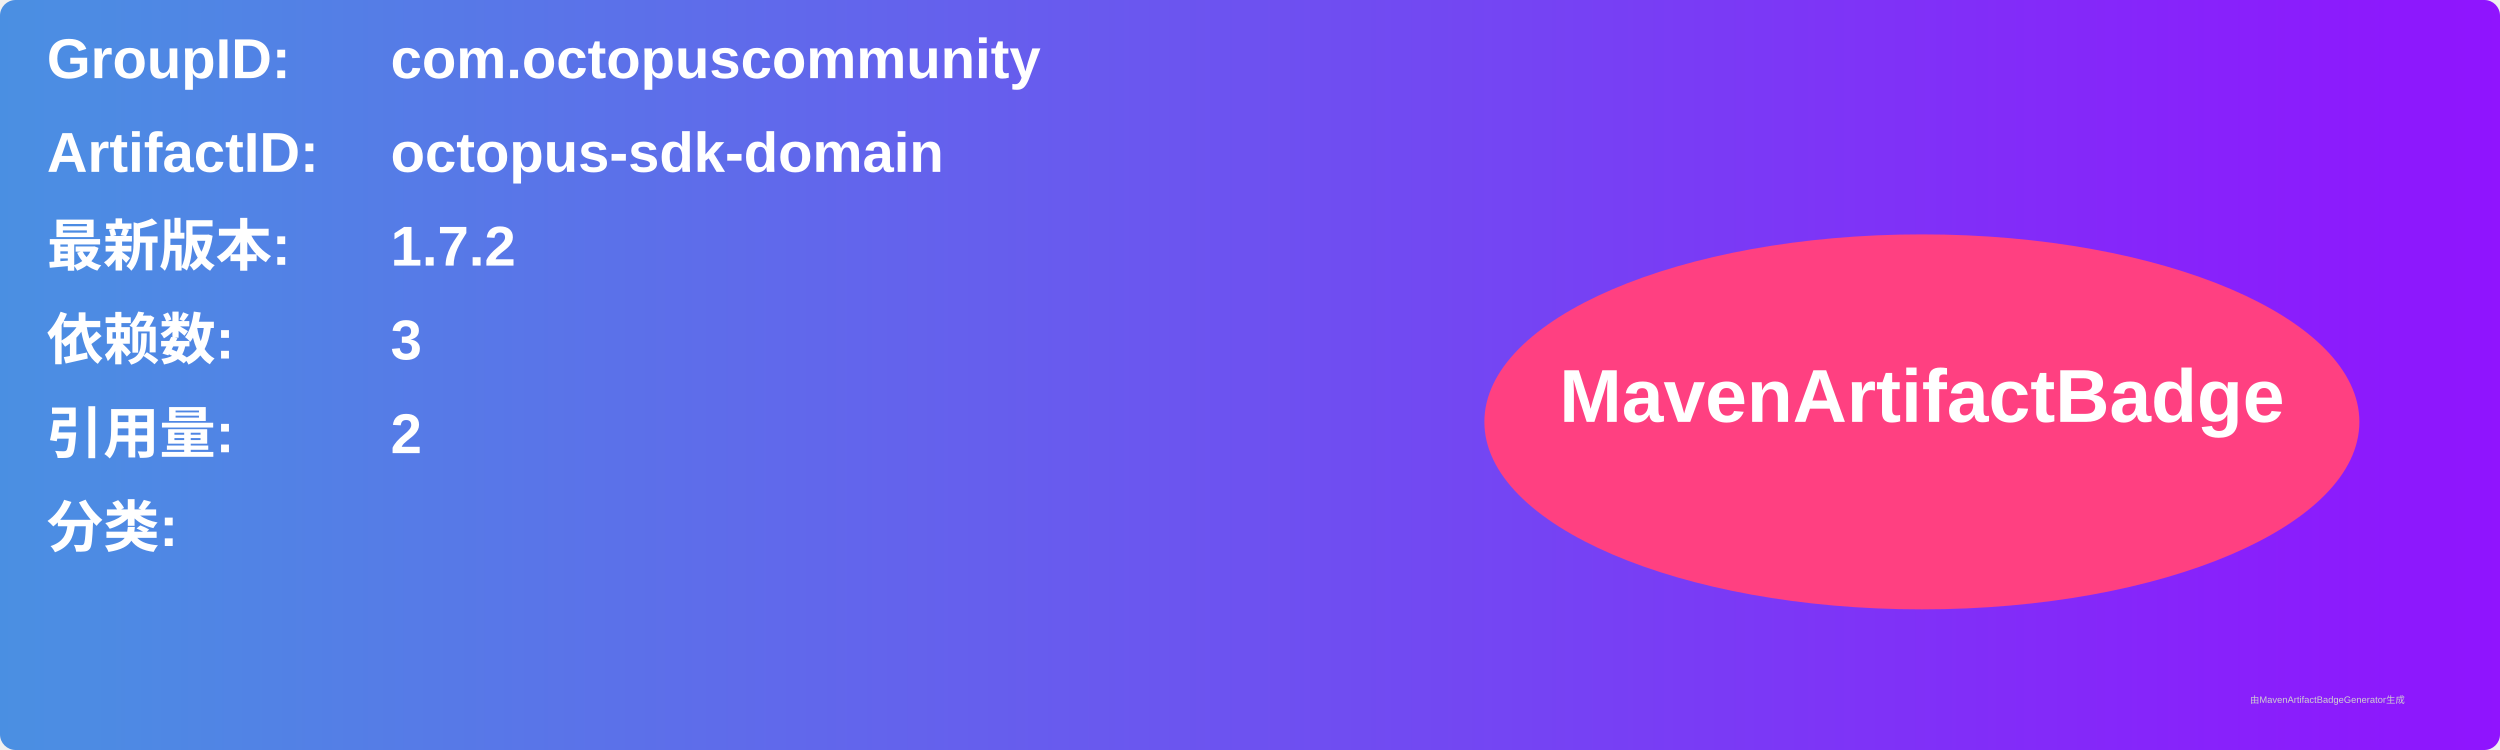
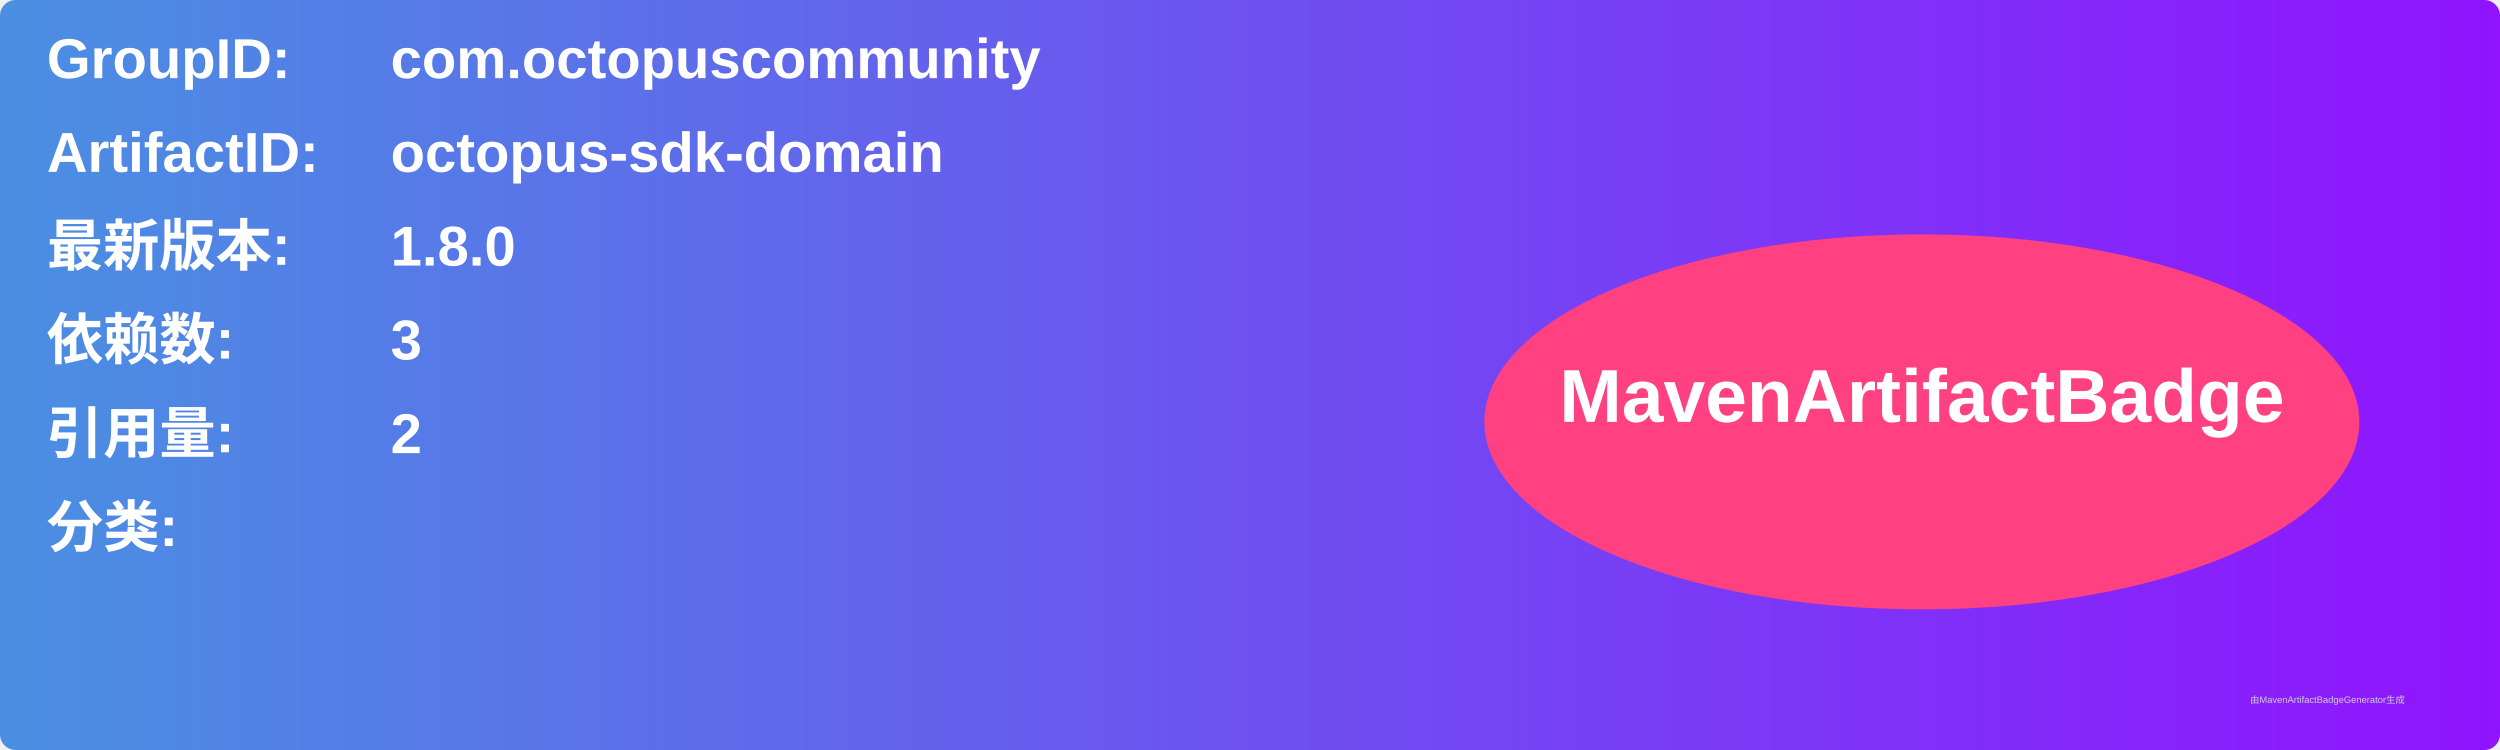
<svg xmlns="http://www.w3.org/2000/svg" width="800" height="240" viewBox="0 0 800 240">
  <linearGradient id="grad" x1="0%" y1="0%" x2="100%" y2="0%">
    <stop offset="0%" stop-color="#4a90e2" />
    <stop offset="100%" stop-color="#9013fe" />
  </linearGradient>
  <rect width="100%" height="100%" rx="5" ry="5" fill="url(#grad)" />
  <g transform="translate(15, 15)">
    <text x="0" y="10" font-family="Arial" font-size="18" fill="white" font-weight="bold" width="260">GroupID:</text>
    <text x="110" y="10" font-family="Arial" font-size="18" fill="white" font-weight="bold" width="460">com.octopuscommunity</text>
    <text x="0" y="40" font-family="Arial" font-size="18" fill="white" font-weight="bold" width="260">ArtifactID:</text>
    <text x="110" y="40" font-family="Arial" font-size="18" fill="white" font-weight="bold" width="460">octopus-sdk-domain</text>
    <text x="0" y="70" font-family="Arial" font-size="18" fill="white" font-weight="bold">最新版本:</text>
    <text x="110" y="70" font-family="Arial" font-size="18" fill="white" font-weight="bold">
-       <tspan font-weight="bold">1.7.2</tspan>
+       <tspan font-weight="bold">1.8.0</tspan>
    </text>
    <text x="0" y="100" font-family="Arial" font-size="18" fill="white" font-weight="bold">依赖数: </text>
    <text x="110" y="100" font-family="Arial" font-size="18" fill="white">
      <tspan font-weight="bold">3</tspan>
    </text>
    <text x="0" y="130" font-family="Arial" font-size="18" fill="white" font-weight="bold">引用量: </text>
    <text x="110" y="130" font-family="Arial" font-size="18" fill="white">
      <tspan font-weight="bold">2</tspan>
    </text>
    <text x="0" y="160" font-family="Arial" font-size="18" fill="white" font-weight="bold">分类:</text>
    <text x="10" y="190" font-family="Arial" font-size="10" fill="white">
      <tspan font-weight="bold" />
    </text>
    <ellipse cx="600" cy="120" rx="140" ry="60" fill="#ff4081" />
    <text x="600" y="120" text-anchor="middle" font-family="Arial" font-size="24" fill="white" font-weight="bold">MavenArtifactBadge</text>
  </g>
  <text x="720" y="225" font-family="Arial" font-size="3" fill="#d0d0d0">由MavenArtifactBadgeGenerator生成</text>
</svg>
